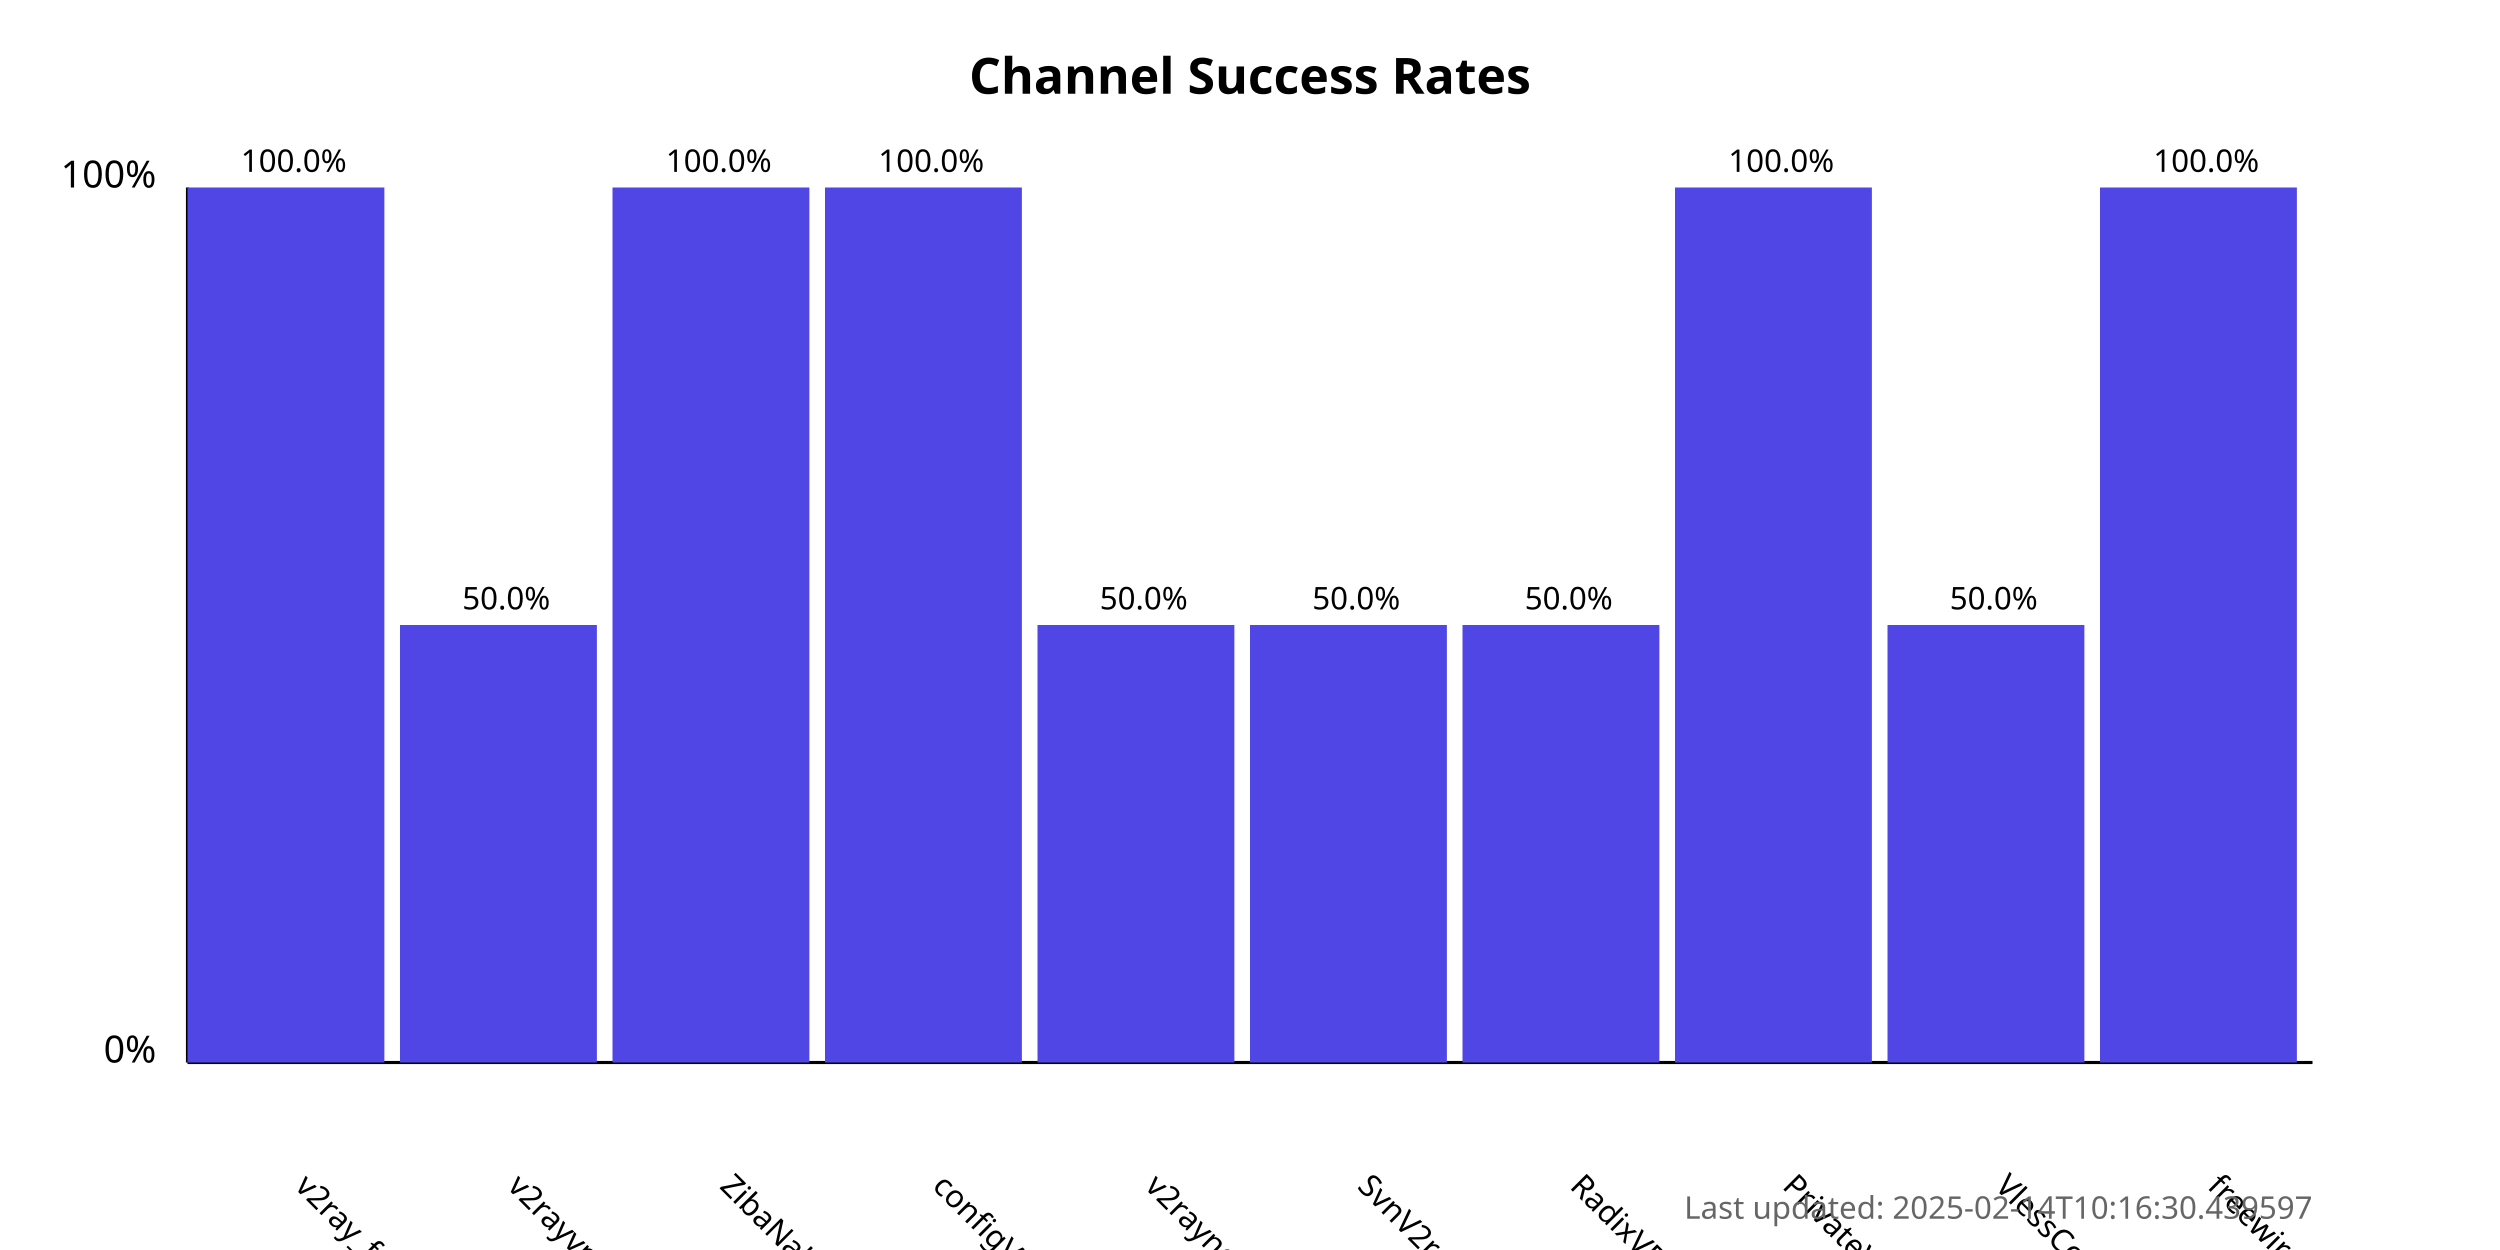
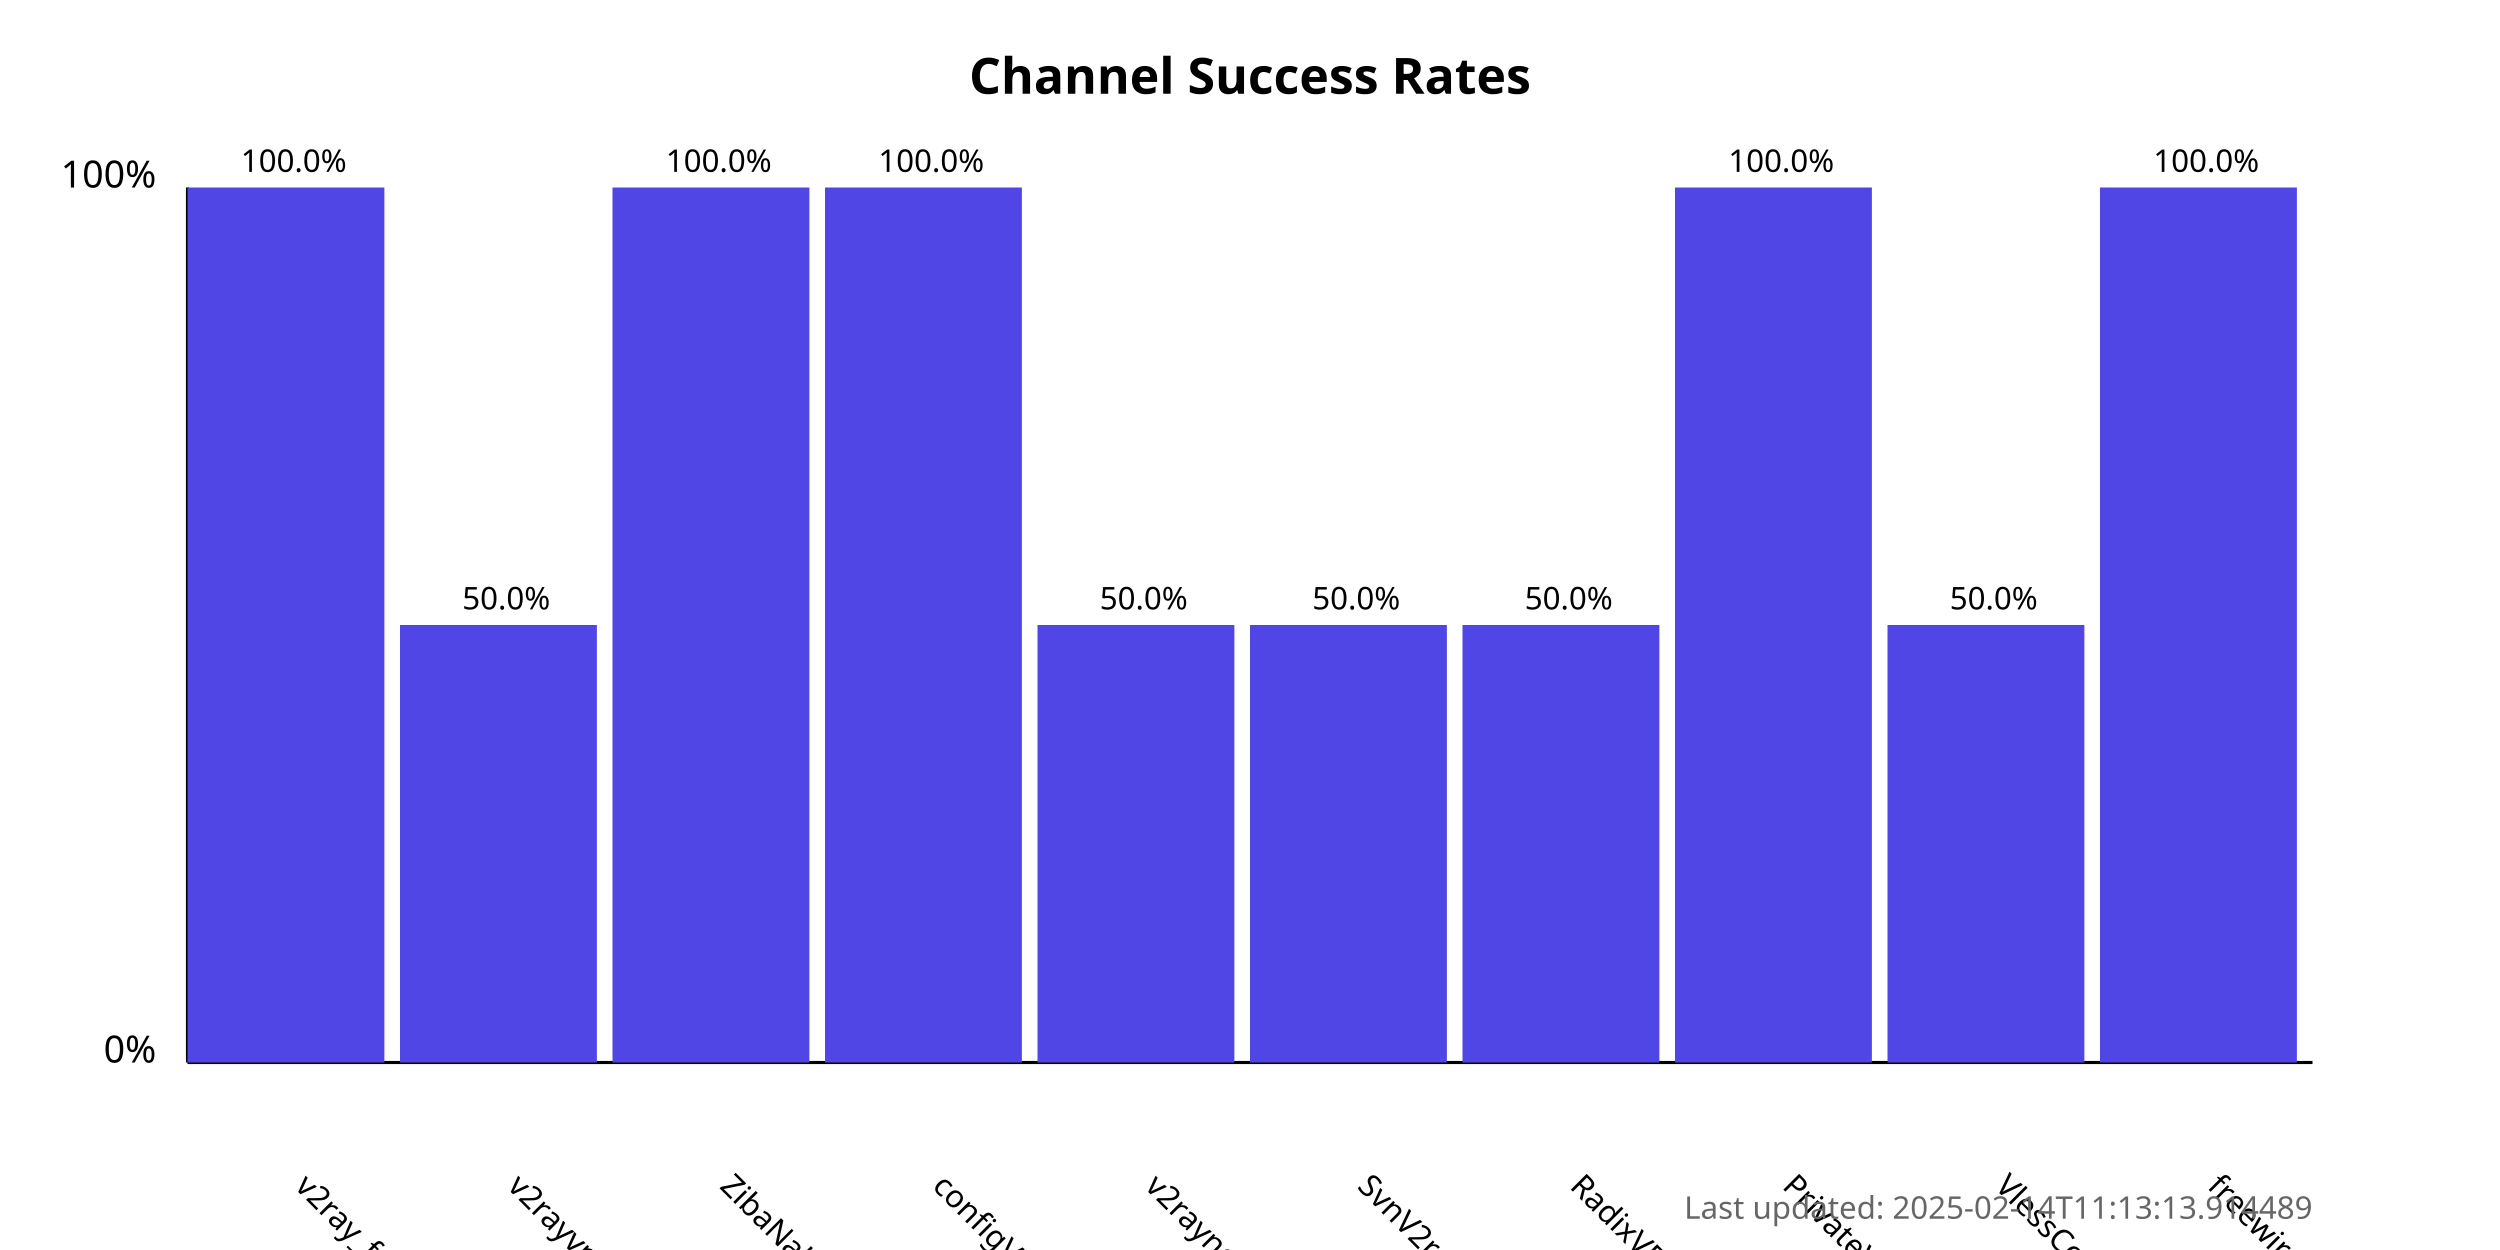
<svg xmlns="http://www.w3.org/2000/svg" width="800" height="400">
  <style>
            .chart-title { font: bold 16px sans-serif; }
            .axis-label { font: 12px sans-serif; }
            .tick-label { font: 10px sans-serif; }
            .bar { fill: #4f46e5; }
            .bar:hover { fill: #6366f1; }
            .timestamp { font: 10px sans-serif; fill: #666; }
        </style>
  <text x="400.0" y="30" text-anchor="middle" class="chart-title">
            Channel Success Rates
        </text>
  <line x1="60" y1="340" x2="60" y2="60" stroke="black" stroke-width="1" />
  <line x1="60" y1="340" x2="740" y2="340" stroke="black" stroke-width="1" />
  <text x="50" y="340" text-anchor="end" class="axis-label">0%</text>
  <text x="50" y="60" text-anchor="end" class="axis-label">100%</text>
  <g>
    <rect x="60" y="60.0" width="63.0" height="280.0" class="bar" />
    <text x="94.0" y="380" transform="rotate(45, 94.0, 380)" text-anchor="start" class="tick-label">
                v2ray_free_conf
            </text>
    <text x="94.0" y="55.0" text-anchor="middle" class="tick-label">
                100.0%
            </text>
  </g>
  <g>
    <rect x="128.0" y="200.0" width="63.0" height="140.0" class="bar" />
    <text x="162.0" y="380" transform="rotate(45, 162.0, 380)" text-anchor="start" class="tick-label">
                v2rayvpno
            </text>
    <text x="162.0" y="195.0" text-anchor="middle" class="tick-label">
                50.0%
            </text>
  </g>
  <g>
    <rect x="196.0" y="60.0" width="63.0" height="280.0" class="bar" />
    <text x="230.0" y="380" transform="rotate(45, 230.0, 380)" text-anchor="start" class="tick-label">
                ZibaNabz
            </text>
    <text x="230.0" y="55.0" text-anchor="middle" class="tick-label">
                100.0%
            </text>
  </g>
  <g>
    <rect x="264.0" y="60.0" width="63.0" height="280.0" class="bar" />
    <text x="298.0" y="380" transform="rotate(45, 298.0, 380)" text-anchor="start" class="tick-label">
                configV2rayForFree
            </text>
    <text x="298.0" y="55.0" text-anchor="middle" class="tick-label">
                100.0%
            </text>
  </g>
  <g>
    <rect x="332.0" y="200.0" width="63.0" height="140.0" class="bar" />
    <text x="366.0" y="380" transform="rotate(45, 366.0, 380)" text-anchor="start" class="tick-label">
                v2rayngvpn
            </text>
    <text x="366.0" y="195.0" text-anchor="middle" class="tick-label">
                50.0%
            </text>
  </g>
  <g>
    <rect x="400.0" y="200.0" width="63.0" height="140.0" class="bar" />
    <text x="434.0" y="380" transform="rotate(45, 434.0, 380)" text-anchor="start" class="tick-label">
                SvnV2ray
            </text>
    <text x="434.0" y="195.0" text-anchor="middle" class="tick-label">
                50.0%
            </text>
  </g>
  <g>
    <rect x="468.0" y="200.0" width="63.0" height="140.0" class="bar" />
    <text x="502.0" y="380" transform="rotate(45, 502.0, 380)" text-anchor="start" class="tick-label">
                RadixVPN
            </text>
    <text x="502.0" y="195.0" text-anchor="middle" class="tick-label">
                50.0%
            </text>
  </g>
  <g>
    <rect x="536.0" y="60.0" width="63.0" height="280.0" class="bar" />
    <text x="570.0" y="380" transform="rotate(45, 570.0, 380)" text-anchor="start" class="tick-label">
                PrivateVPNs
            </text>
    <text x="570.0" y="55.0" text-anchor="middle" class="tick-label">
                100.0%
            </text>
  </g>
  <g>
    <rect x="604.0" y="200.0" width="63.0" height="140.0" class="bar" />
    <text x="638.0" y="380" transform="rotate(45, 638.0, 380)" text-anchor="start" class="tick-label">
                VlessConfig
            </text>
    <text x="638.0" y="195.0" text-anchor="middle" class="tick-label">
                50.0%
            </text>
  </g>
  <g>
    <rect x="672.0" y="60.0" width="63.0" height="280.0" class="bar" />
    <text x="706.0" y="380" transform="rotate(45, 706.0, 380)" text-anchor="start" class="tick-label">
                freewireguard
            </text>
    <text x="706.0" y="55.0" text-anchor="middle" class="tick-label">
                100.0%
            </text>
  </g>
  <text x="740" y="390" text-anchor="end" class="timestamp">
-             Last updated: 2025-02-14T10:16:30.439597
+             Last updated: 2025-02-14T11:13:13.914489
        </text>
</svg>
